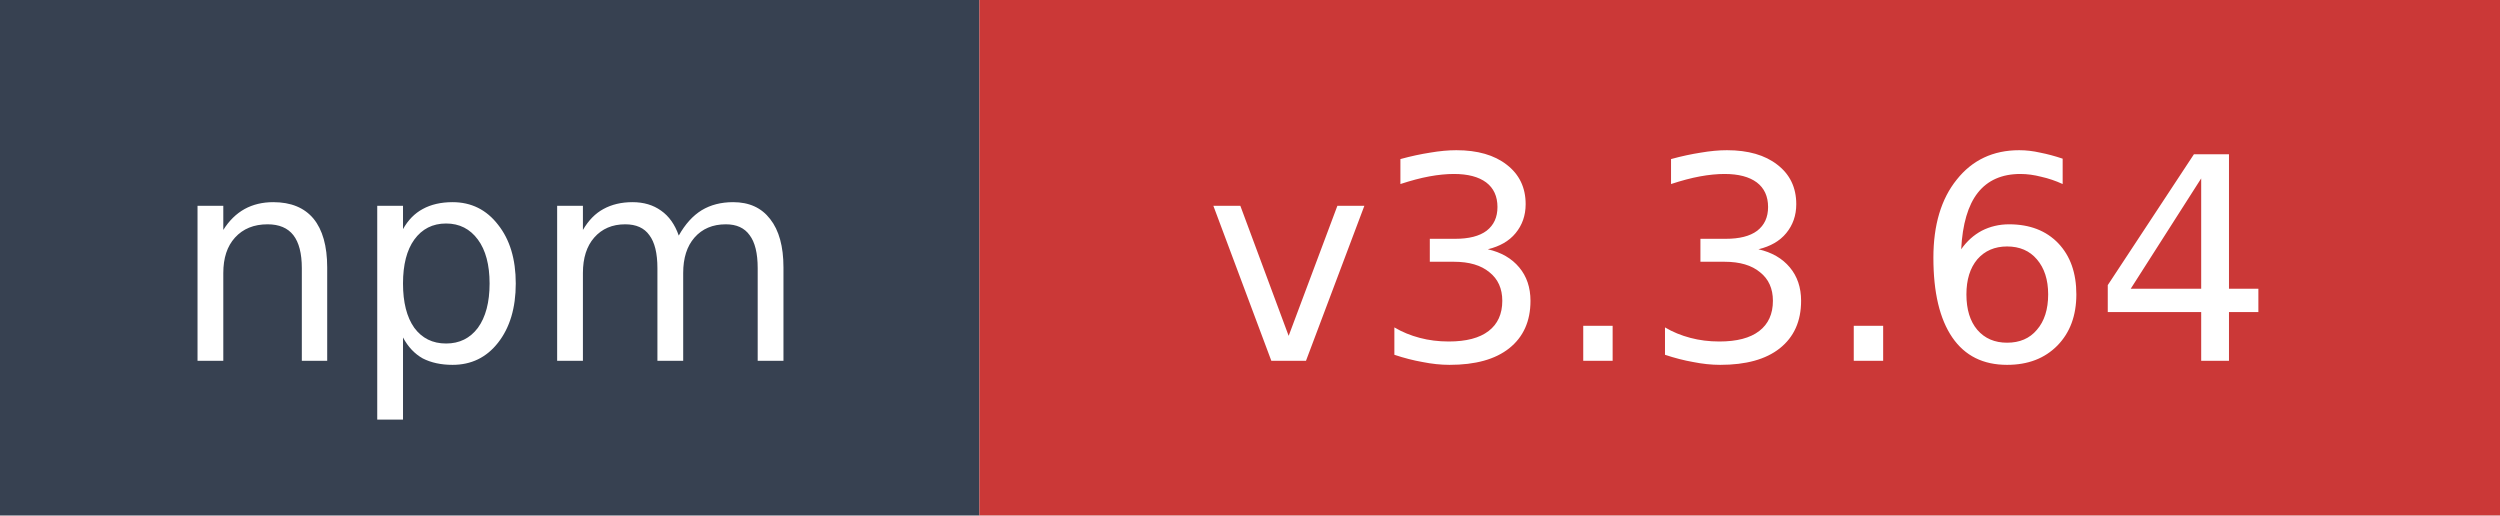
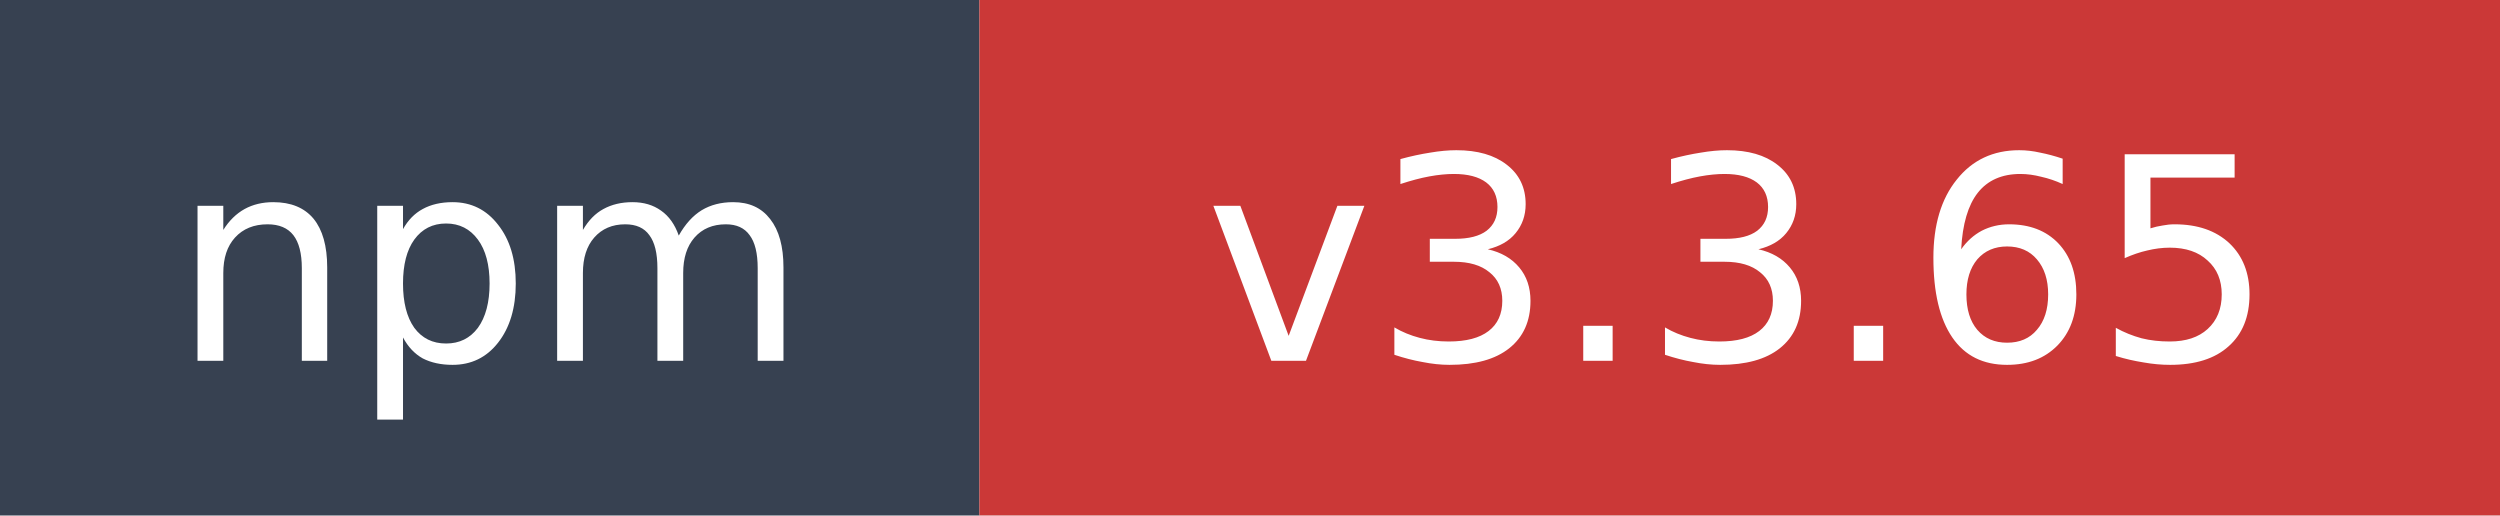
- <svg xmlns="http://www.w3.org/2000/svg" width="97" height="20" role="img" aria-label="npm: v3.3.64">
+ <svg xmlns="http://www.w3.org/2000/svg" width="97" height="20" role="img" aria-label="npm: v3.3.65">
  <rect width="38" height="20" fill="#374151" />
  <rect x="38" width="59" height="20" fill="#cb3837" />
  <text x="19" y="14" fill="#ffffff" font-family="Verdana,Geneva,DejaVu Sans,sans-serif" font-size="11" text-anchor="middle">npm</text>
-   <text x="67.5" y="14" fill="#ffffff" font-family="Verdana,Geneva,DejaVu Sans,sans-serif" font-size="11" text-anchor="middle">v3.3.64</text>
+   <text x="67.5" y="14" fill="#ffffff" font-family="Verdana,Geneva,DejaVu Sans,sans-serif" font-size="11" text-anchor="middle">v3.3.65</text>
</svg>
